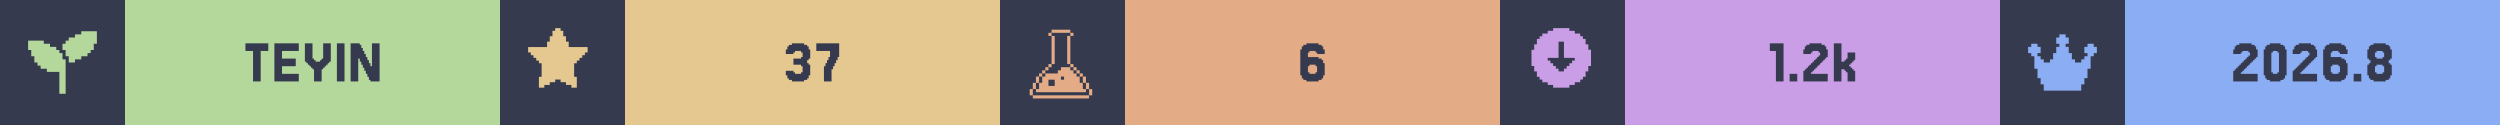
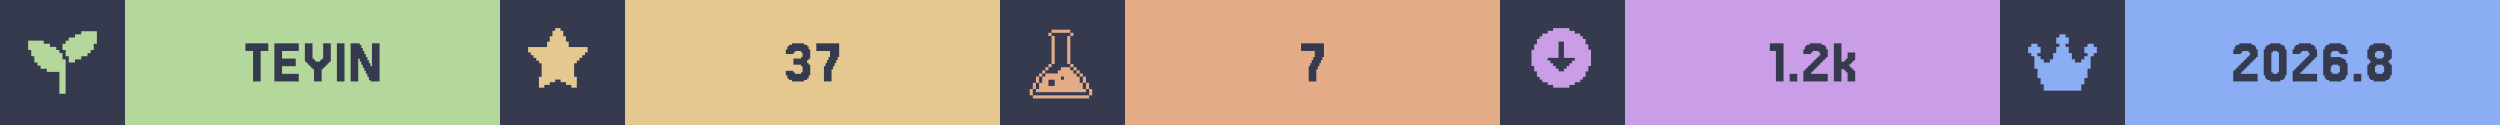
<svg xmlns="http://www.w3.org/2000/svg" width="1200" viewBox="0 0 200 10">
  <g>
    <rect width="200" height="10" fill="#363a4f" />
    <g class="badge" transform="translate(0 0)">
      <path transform="translate(2 2) scale(0.25)" fill="#b4d89c" d="M 18 2 L 18 3 L 16 3 L 16 4 L 14 4 L 14 5 L 13 5 L 13 6 L 12 6 L 12 8 L 13 8 L 13 10 L 14 10 L 14 12 L 16 12 L 16 11 L 18 11 L 18 10 L 20 10 L 20 9 L 21 9 L 21 8 L 22 8 L 22 6 L 23 6 L 23 2 L 18 2 z M 1 5 L 1 8 L 2 8 L 2 10 L 3 10 L 3 12 L 4 12 L 4 13 L 5 13 L 5 14 L 7 14 L 7 15 L 11 15 L 11 22 L 13 22 L 13 11 L 12 11 L 12 9 L 11 9 L 11 8 L 10 8 L 10 7 L 8 7 L 8 6 L 6 6 L 6 5 L 1 5 z" />
      <rect fill="#b4d89c" width="30" height="10" x="10" y="0" />
      <path fill="#363a4f" d="M21.463 3.467V4.077H20.854V6.516H20.244V4.077H19.634V3.467Z M23.902 5.907V6.516H21.951V3.467H23.902V4.077H22.561V4.687H23.659V5.297H22.561V5.907Z M25.122 5.541H25V5.419H24.878V5.297H24.756V5.175H24.634V5.053H24.512V4.931H24.39V3.467H25V4.687H25.122V4.809H25.244V4.931H25.61V4.809H25.732V4.687H25.854V3.467H26.463V4.931H26.341V5.053H26.22V5.175H26.098V5.297H25.976V5.419H25.854V5.541H25.732V6.516H25.122Z M27.561 3.467V6.516H26.951V3.467Z M29.756 5.297V3.467H30.366V6.516H29.634V6.394H29.512V6.15H29.39V5.907H29.268V5.663H29.146V5.419H29.024V5.175H28.902V4.931H28.78V4.687H28.659V6.516H28.049V3.467H28.78V3.589H28.902V3.833H29.024V4.077H29.146V4.321H29.268V4.565H29.39V4.809H29.512V5.053H29.634V5.297Z" />
    </g>
    <g class="badge" transform="translate(40 0)">
      <path transform="" fill="#e5c890" d="M5.929 6.145h.216v.866h-.433v-.217H5.28v-.216h-.432v-.216h-.433v.216H3.98v.216h-.433v.217h-.433v-.866h.217V5.063h-.217v-.216H2.9V4.63h-.217v-.216h-.216v-.217H2.25v-.432h1.515v-.433h.216v-.433h.216v-.433h.217V2.25h.433v.216h.216v.433h.216v.433h.217v.433H7.01v.432h-.217v.217h-.216v.216h-.216v.217h-.217v.216H5.93z" />
      <rect fill="#e5c890" width="30" height="10" x="10" y="0" />
      <path fill="#363a4f" d="M23.476 5.663V5.785H23.598V5.907H24.085V5.785H24.207V5.297H24.085V5.175H23.476V4.687H24.085V4.565H24.207V4.199H24.085V4.077H23.598V4.199H23.476V4.321H22.866V3.955H22.988V3.711H23.11V3.589H23.354V3.467H24.329V3.589H24.573V3.711H24.695V3.955H24.817V4.687H24.695V4.809H24.573V5.053H24.695V5.175H24.817V6.029H24.695V6.272H24.573V6.394H24.329V6.516H23.354V6.394H23.11V6.272H22.988V6.029H22.866V5.663Z M26.037 5.297V5.053H26.159V4.809H26.28V4.565H26.402V4.077H25.305V3.467H27.134V4.565H27.012V4.809H26.89V5.053H26.768V5.297H26.646V5.541H26.524V6.516H25.915V5.297Z" />
    </g>
    <g class="badge" transform="translate(80 0)">
      <path transform="translate(2 2) scale(0.25)" fill="#e3ac86" d="M 8.502 1.5 L 8.502 2.5 L 14.504 2.5 L 14.504 1.5 L 8.502 1.5 z M 14.504 2.5 L 14.504 3.5 L 15.504 3.5 L 15.504 2.5 L 14.504 2.5 z M 14.504 3.5 L 13.502 3.5 L 13.502 12.502 L 14.504 12.502 L 14.504 3.5 z M 14.504 12.502 L 14.504 13.502 L 15.504 13.502 L 15.504 12.502 L 14.504 12.502 z M 15.504 13.502 L 15.504 14.504 L 16.504 14.504 L 16.504 15.504 L 17.504 15.504 L 17.504 16.504 L 18.504 16.504 L 18.504 15.502 L 17.504 15.502 L 17.504 14.502 L 16.504 14.502 L 16.504 13.502 L 15.504 13.502 z M 18.504 16.504 L 18.504 18.504 L 19.504 18.504 L 19.504 16.504 L 18.504 16.504 z M 19.504 18.504 L 19.504 20.504 L 20.504 20.504 L 20.504 18.504 L 19.504 18.504 z M 20.504 20.504 L 20.504 22.504 L 21.504 22.504 L 21.504 20.504 L 20.504 20.504 z M 19.504 20.504 L 18.504 20.504 L 18.504 18.504 L 17.504 18.504 L 17.504 16.504 L 16.504 16.504 L 16.504 15.504 L 15.504 15.504 L 15.504 14.504 L 14.504 14.504 L 14.504 13.502 L 11.502 13.502 L 11.502 14.504 L 10.502 14.504 L 10.502 15.504 L 6.502 15.504 L 6.502 16.504 L 5.5 16.504 L 5.5 18.504 L 4.5 18.504 L 4.5 20.504 L 3.5 20.504 L 3.5 21.504 L 19.504 21.504 L 19.504 20.504 z M 3.5 20.504 L 3.5 18.504 L 2.5 18.504 L 2.5 20.504 L 3.5 20.504 z M 2.5 20.504 L 1.5 20.504 L 1.5 22.504 L 2.5 22.504 L 2.5 20.504 z M 3.5 18.504 L 4.5 18.504 L 4.5 16.504 L 3.5 16.504 L 3.5 18.504 z M 4.5 16.504 L 5.5 16.504 L 5.5 15.504 L 6.502 15.504 L 6.502 14.504 L 7.502 14.504 L 7.502 13.502 L 6.502 13.502 L 6.502 14.502 L 5.5 14.502 L 5.5 15.502 L 4.5 15.502 L 4.5 16.504 z M 7.502 13.502 L 8.502 13.502 L 8.502 12.502 L 7.502 12.502 L 7.502 13.502 z M 8.502 12.502 L 9.502 12.502 L 9.502 3.5 L 8.502 3.5 L 8.502 12.502 z M 8.502 3.5 L 8.502 2.5 L 7.502 2.5 L 7.502 3.5 L 8.502 3.5 z M 11.502 16.504 L 12.502 16.504 L 12.502 17.504 L 11.502 17.504 L 11.502 16.504 z M 7.502 17.504 L 9.502 17.504 L 9.502 19.504 L 7.502 19.504 L 7.502 17.504 z M 2.5 22.506 L 2.5 23.506 L 20.504 23.506 L 20.504 22.506 L 2.5 22.506 z" />
      <rect fill="#e3ac86" width="30" height="10" x="10" y="0" />
-       <path fill="#363a4f" d="M24.756 5.785V5.907H25.244V5.785H25.366V5.297H25.244V5.175H24.756V5.297H24.634V5.785ZM24.634 4.565H25.488V4.687H25.732V4.809H25.854V5.053H25.976V6.029H25.854V6.272H25.732V6.394H25.488V6.516H24.512V6.394H24.268V6.272H24.146V6.029H24.024V3.955H24.146V3.711H24.268V3.589H24.512V3.467H25.488V3.589H25.732V3.711H25.854V3.955H25.976V4.321H25.366V4.199H25.244V4.077H24.756V4.199H24.634Z" />
+       <path fill="#363a4f" d="M24.817 5.297V5.053H24.939V4.809H25.061V4.565H25.183V4.077H24.085V3.467H25.915V4.565H25.793V4.809H25.671V5.053H25.549V5.297H25.427V5.541H25.305V6.516H24.695V5.297Z" />
    </g>
    <g class="badge" transform="translate(120 0)">
      <path transform="" fill="#ca9ee6" d="M5.55 6.794h.432v-.216h.433v-.216h.216v-.217h.217v-.433h.216V5.28h.217V3.981h-.217v-.433h-.216v-.433h-.217V2.9h-.216v-.217h-.433v-.216h-.433V2.25h-1.298v.216h-.433v.216h-.433V2.9h-.216v.216h-.217v.433h-.216v.433h-.217v1.298h.217v.433h.216v.433h.217v.217h.216v.216h.433v.216h.433v.217h1.298zm-1.083-1.298v-.217h-.216v-.216h-.217v-.216h-.216V4.63h.866V3.332h.432V4.63h.866v.217h-.216v.216h-.217v.216h-.216v.217h-.217v.216h-.432v-.216z" />
      <rect fill="#ca9ee6" width="30" height="10" x="10" y="0" />
      <path fill="#363a4f" d="M22.683 3.467V6.516H22.073V4.077H21.585V3.467Z M23.78 5.907V6.516H23.171V5.907Z M25 5.663V5.785H24.878V5.907H26.22V6.516H24.268V5.663H24.39V5.541H24.512V5.419H24.634V5.297H24.756V5.175H24.878V5.053H25V4.931H25.122V4.809H25.244V4.687H25.366V4.565H25.488V4.443H25.61V4.199H25.488V4.077H25V4.199H24.878V4.321H24.268V3.955H24.39V3.711H24.512V3.589H24.756V3.467H25.732V3.589H25.976V3.711H26.098V3.955H26.22V4.565H26.098V4.687H25.976V4.809H25.854V4.931H25.732V5.053H25.61V5.175H25.488V5.297H25.366V5.419H25.244V5.541H25.122V5.663Z M27.561 4.931V4.809H27.683V4.687H27.805V4.199H28.415V4.809H28.293V4.931H28.171V5.053H28.049V5.175H27.927V5.297H28.049V5.419H28.171V5.541H28.293V5.663H28.415V6.516H27.805V5.785H27.683V5.663H27.561V5.541H27.317V6.516H26.707V3.467H27.317V4.931Z" />
    </g>
    <g class="badge" transform="translate(160 0)">
      <path transform="translate(2 2) scale(0.25)" fill="#8aadf4" d="M23 7v2h-1v1h-1v4h-1v3h-1v2h-1v2H6v-2H5v-2H4v-3H3v-4H2V9H1V7h1V6h2v1h1v2H4v1h1v1h1v1h2v-1h1V9h1V7h1V6h-1V4h1V3h2v1h1v2h-1v1h1v2h1v2h1v1h2v-1h1v-1h1V9h-1V7h1V6h2v1z" />
      <rect fill="#8aadf4" width="30" height="10" x="10" y="0" />
      <path fill="#363a4f" d="M19.39 5.663V5.785H19.268V5.907H20.61V6.516H18.659V5.663H18.78V5.541H18.902V5.419H19.024V5.297H19.146V5.175H19.268V5.053H19.39V4.931H19.512V4.809H19.634V4.687H19.756V4.565H19.878V4.443H20V4.199H19.878V4.077H19.39V4.199H19.268V4.321H18.659V3.955H18.78V3.711H18.902V3.589H19.146V3.467H20.122V3.589H20.366V3.711H20.488V3.955H20.61V4.565H20.488V4.687H20.366V4.809H20.244V4.931H20.122V5.053H20V5.175H19.878V5.297H19.756V5.419H19.634V5.541H19.512V5.663Z M22.805 6.029V6.272H22.683V6.394H22.439V6.516H21.585V6.394H21.341V6.272H21.22V6.029H21.098V3.955H21.22V3.711H21.341V3.589H21.585V3.467H22.439V3.589H22.683V3.711H22.805V3.955H22.927V6.029ZM21.829 5.785V5.907H22.195V5.785H22.317V4.199H22.195V4.077H21.829V4.199H21.707V5.785Z M24.146 5.663V5.785H24.024V5.907H25.366V6.516H23.415V5.663H23.537V5.541H23.659V5.419H23.78V5.297H23.902V5.175H24.024V5.053H24.146V4.931H24.268V4.809H24.39V4.687H24.512V4.565H24.634V4.443H24.756V4.199H24.634V4.077H24.146V4.199H24.024V4.321H23.415V3.955H23.537V3.711H23.659V3.589H23.902V3.467H24.878V3.589H25.122V3.711H25.244V3.955H25.366V4.565H25.244V4.687H25.122V4.809H25V4.931H24.878V5.053H24.756V5.175H24.634V5.297H24.512V5.419H24.39V5.541H24.268V5.663Z M26.585 5.785V5.907H27.073V5.785H27.195V5.297H27.073V5.175H26.585V5.297H26.463V5.785ZM26.463 4.565H27.317V4.687H27.561V4.809H27.683V5.053H27.805V6.029H27.683V6.272H27.561V6.394H27.317V6.516H26.341V6.394H26.098V6.272H25.976V6.029H25.854V3.955H25.976V3.711H26.098V3.589H26.341V3.467H27.317V3.589H27.561V3.711H27.683V3.955H27.805V4.321H27.195V4.199H27.073V4.077H26.585V4.199H26.463Z M28.902 5.907V6.516H28.293V5.907Z M30.122 4.565V4.687H30.61V4.565H30.732V4.199H30.61V4.077H30.122V4.199H30V4.565ZM31.22 5.053V5.175H31.341V6.029H31.22V6.272H31.098V6.394H30.854V6.516H29.878V6.394H29.634V6.272H29.512V6.029H29.39V5.175H29.512V5.053H29.634V4.809H29.512V4.687H29.39V3.955H29.512V3.711H29.634V3.589H29.878V3.467H30.854V3.589H31.098V3.711H31.22V3.955H31.341V4.687H31.22V4.809H31.098V5.053ZM30.122 5.785V5.907H30.61V5.785H30.732V5.297H30.61V5.175H30.122V5.297H30V5.785Z" />
    </g>
  </g>
</svg>
